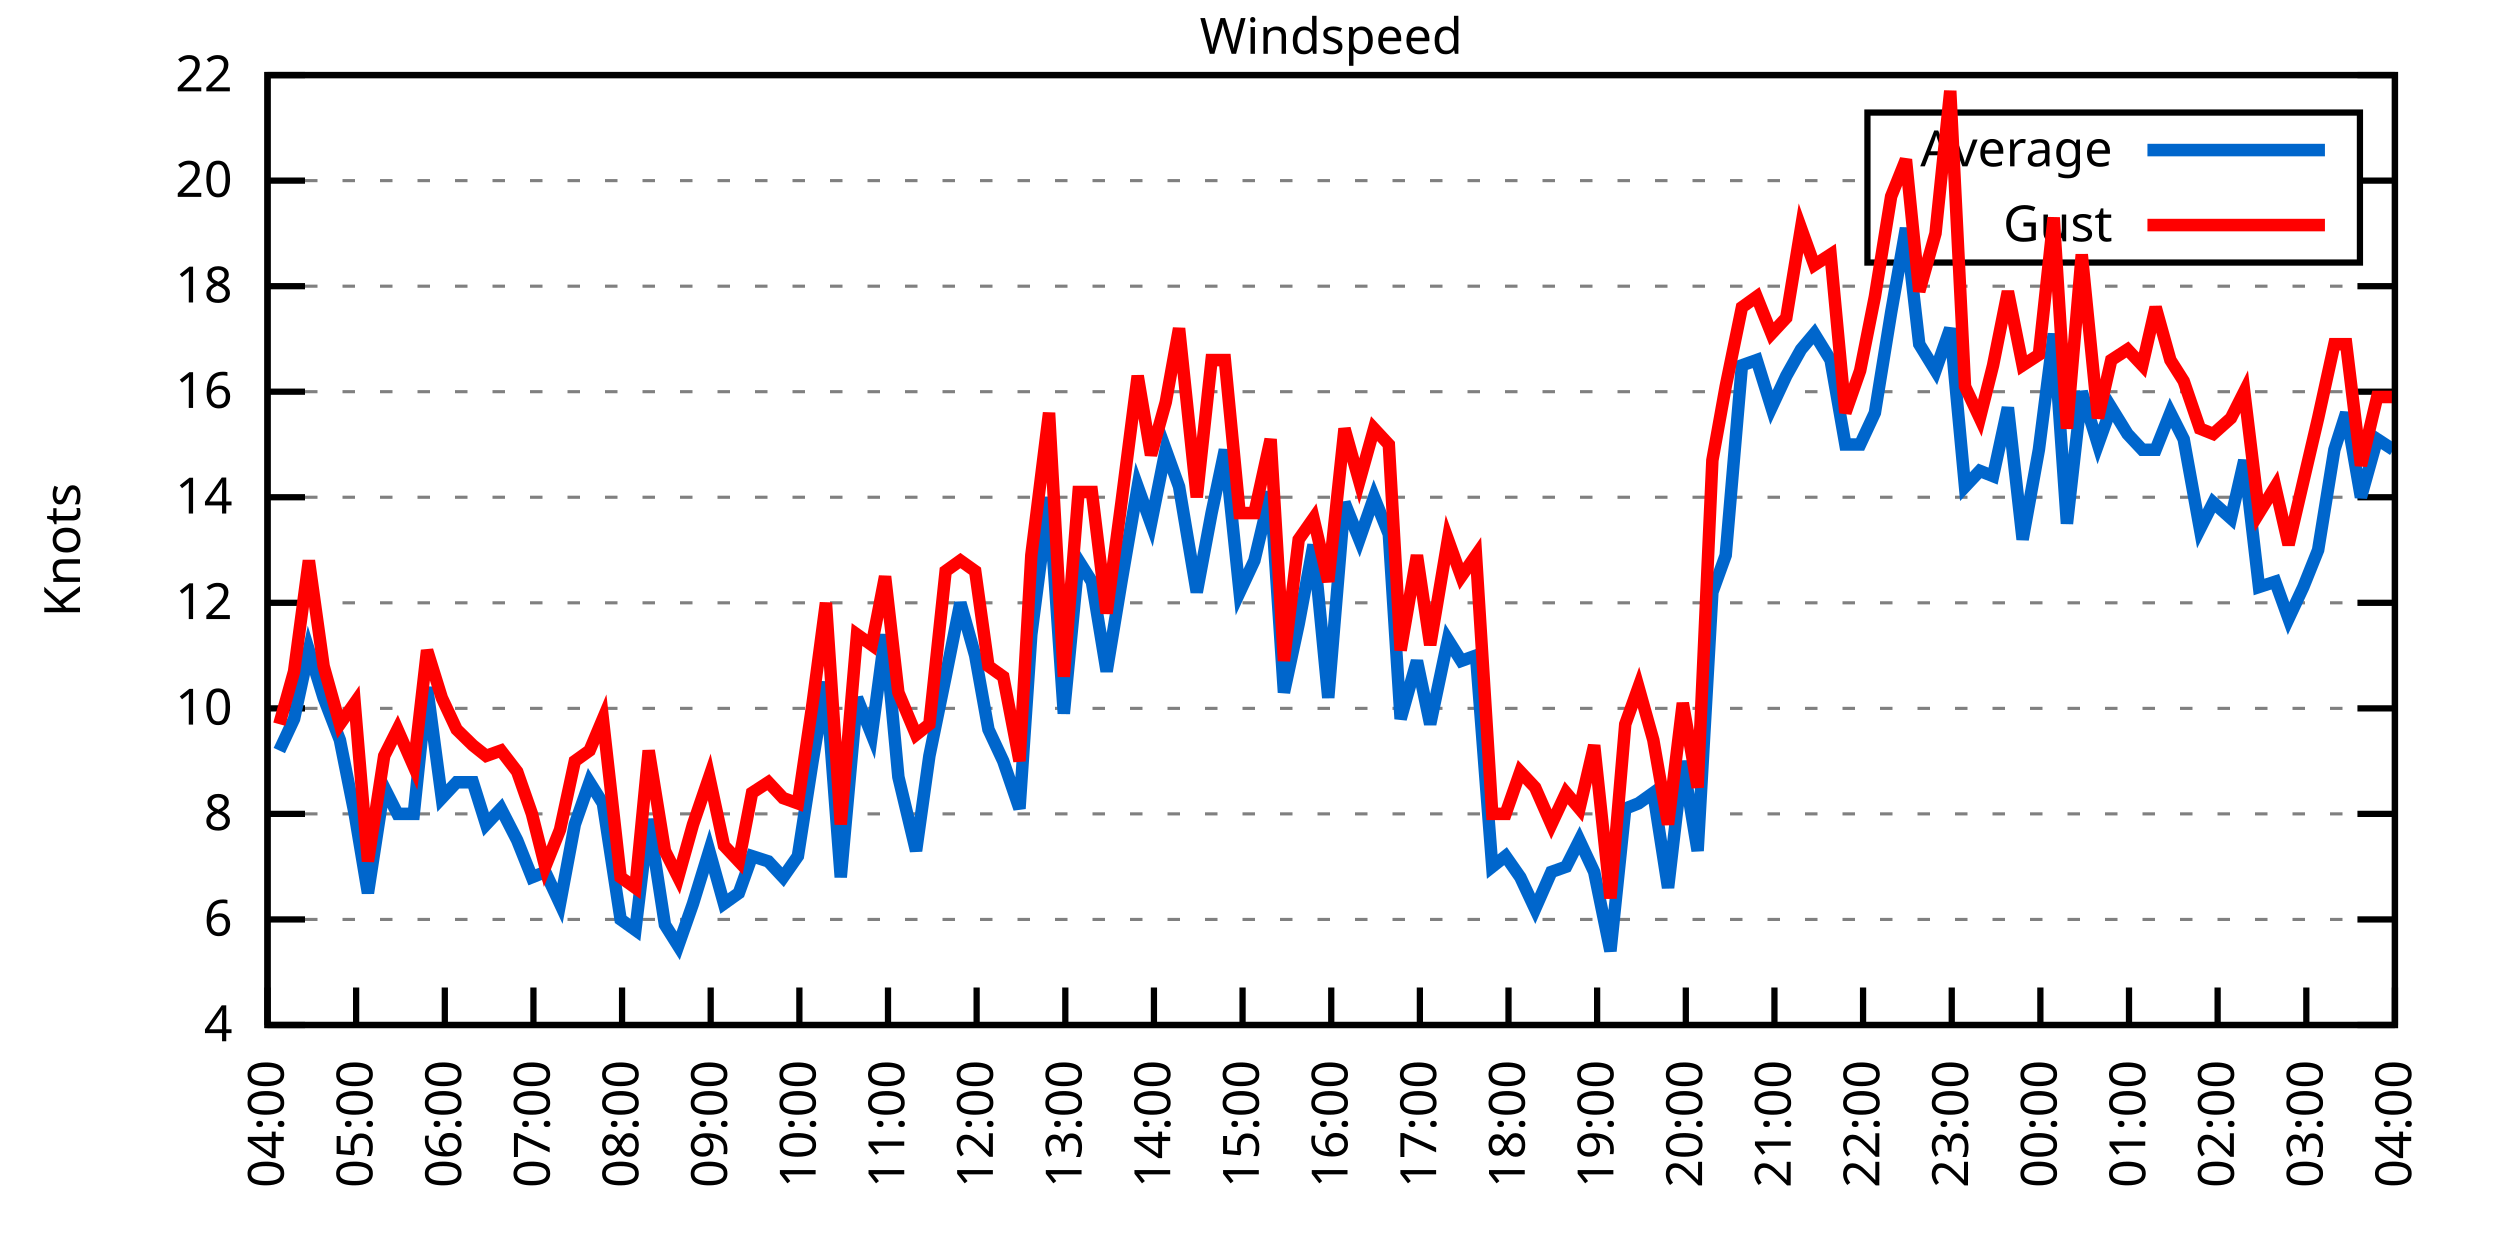
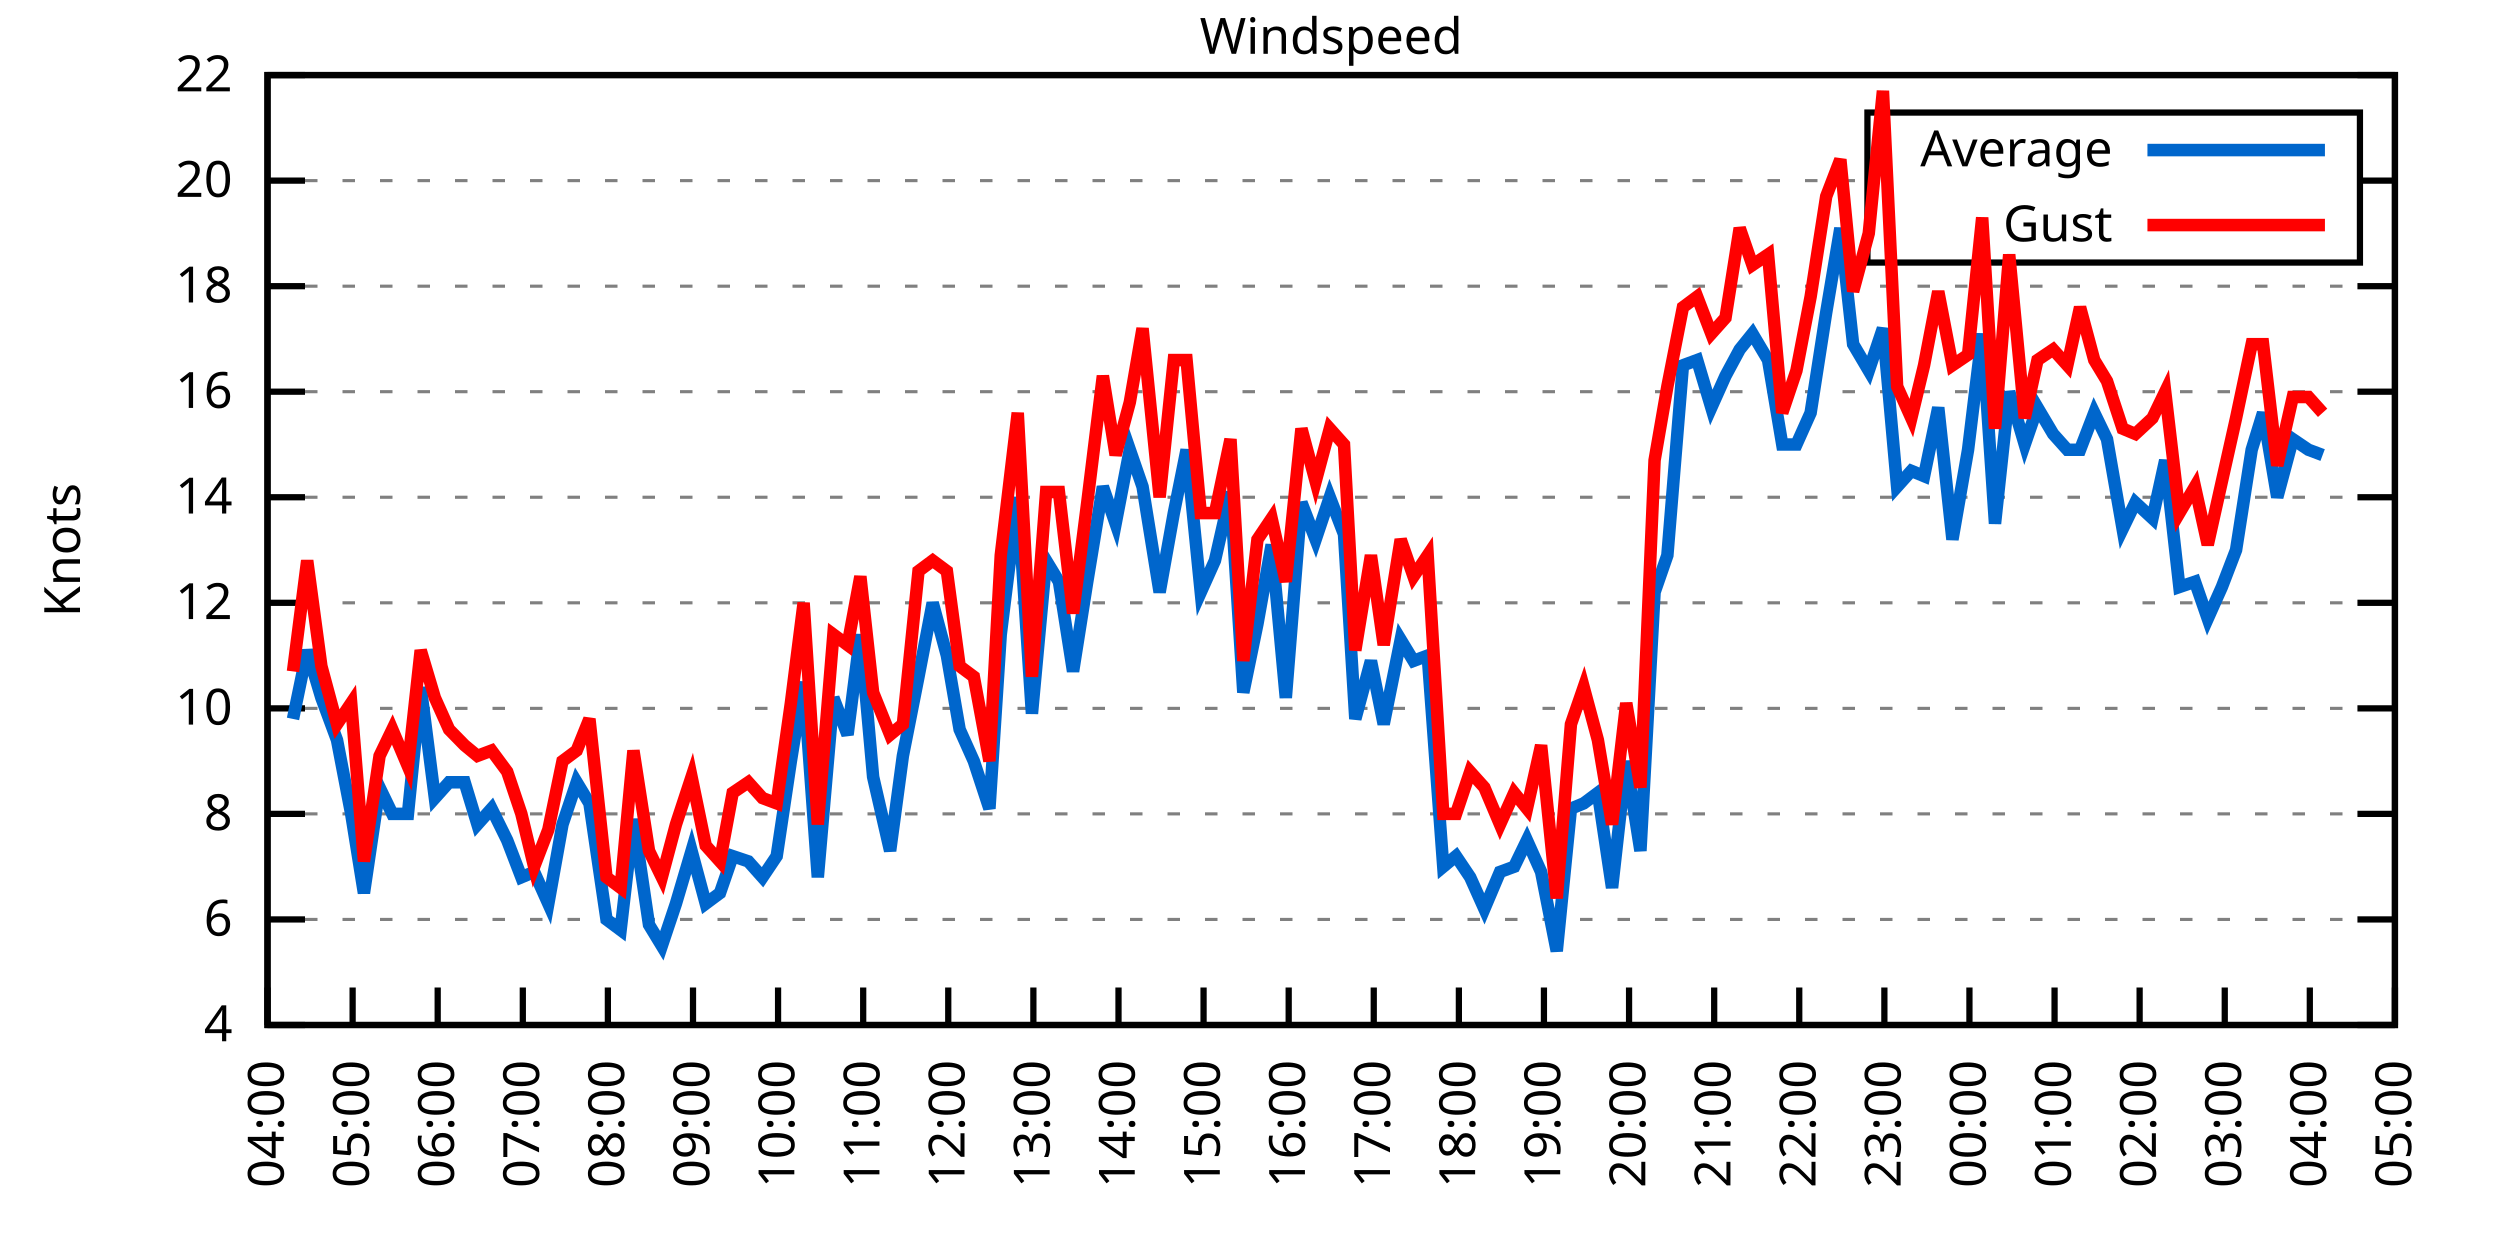
<svg xmlns="http://www.w3.org/2000/svg" xmlns:xlink="http://www.w3.org/1999/xlink" width="400" height="200" viewBox="0 0 400 200">
  <g id="gnuplot_canvas">
    <rect x="0" y="0" width="400" height="200" fill="none" />
    <defs>
      <circle id="gpDot" r="0.5" stroke-width="0.5" stroke="currentColor" />
      <path id="gpPt0" stroke-width="0.333" stroke="currentColor" d="M-1,0 h2 M0,-1 v2" />
      <path id="gpPt1" stroke-width="0.333" stroke="currentColor" d="M-1,-1 L1,1 M1,-1 L-1,1" />
      <path id="gpPt2" stroke-width="0.333" stroke="currentColor" d="M-1,0 L1,0 M0,-1 L0,1 M-1,-1 L1,1 M-1,1 L1,-1" />
      <rect id="gpPt3" stroke-width="0.333" stroke="currentColor" x="-1" y="-1" width="2" height="2" />
      <rect id="gpPt4" stroke-width="0.333" stroke="currentColor" fill="currentColor" x="-1" y="-1" width="2" height="2" />
      <circle id="gpPt5" stroke-width="0.333" stroke="currentColor" cx="0" cy="0" r="1" />
      <use xlink:href="#gpPt5" id="gpPt6" fill="currentColor" stroke="none" />
      <path id="gpPt7" stroke-width="0.333" stroke="currentColor" d="M0,-1.33 L-1.33,0.67 L1.33,0.67 z" />
      <use xlink:href="#gpPt7" id="gpPt8" fill="currentColor" stroke="none" />
      <use xlink:href="#gpPt7" id="gpPt9" stroke="currentColor" transform="rotate(180)" />
      <use xlink:href="#gpPt9" id="gpPt10" fill="currentColor" stroke="none" />
      <use xlink:href="#gpPt3" id="gpPt11" stroke="currentColor" transform="rotate(45)" />
      <use xlink:href="#gpPt11" id="gpPt12" fill="currentColor" stroke="none" />
      <path id="gpPt13" stroke-width="0.333" stroke="currentColor" d="M0,1.330 L1.265,0.411 L0.782,-1.067 L-0.782,-1.076 L-1.265,0.411 z" />
      <use xlink:href="#gpPt13" id="gpPt14" fill="currentColor" stroke="none" />
      <filter id="textbox" filterUnits="objectBoundingBox" x="0" y="0" height="1" width="1">
        <feFlood flood-color="white" flood-opacity="1" result="bgnd" />
        <feComposite in="SourceGraphic" in2="bgnd" operator="atop" />
      </filter>
      <filter id="greybox" filterUnits="objectBoundingBox" x="0" y="0" height="1" width="1">
        <feFlood flood-color="lightgrey" flood-opacity="1" result="grey" />
        <feComposite in="SourceGraphic" in2="grey" operator="atop" />
      </filter>
    </defs>
    <g fill="none" color="white" stroke="currentColor" stroke-width="1.00" stroke-linecap="butt" stroke-linejoin="miter">
</g>
    <g fill="none" color="black" stroke="currentColor" stroke-width="1.00" stroke-linecap="butt" stroke-linejoin="miter">
      <g stroke="none" shape-rendering="crispEdges">
        <polygon fill="rgb(255, 255, 255)" points="42.80,164.00 383.18,164.00 383.18,12.02 42.80,12.02 " />
      </g>
    </g>
    <g fill="none" color="black" stroke="currentColor" stroke-width="1.00" stroke-linecap="butt" stroke-linejoin="miter">
</g>
    <g fill="none" color="black" stroke="black" stroke-width="0.50" stroke-linecap="butt" stroke-linejoin="miter">
</g>
    <g fill="none" color="gray" stroke="currentColor" stroke-width="0.50" stroke-linecap="butt" stroke-linejoin="miter">
      <path stroke="gray" stroke-dasharray="2,4" class="gridline" d="M42.80,164.00 L383.19,164.00  " />
    </g>
    <g fill="none" color="gray" stroke="gray" stroke-width="1.00" stroke-linecap="butt" stroke-linejoin="miter">
</g>
    <g fill="none" color="black" stroke="currentColor" stroke-width="1.00" stroke-linecap="butt" stroke-linejoin="miter">
      <path stroke="black" d="M42.80,164.00 L48.80,164.00 M383.19,164.00 L377.19,164.00  " />
      <g transform="translate(37.20,166.60)" stroke="none" fill="black" font-family="Sans" font-size="8.00" text-anchor="end">
        <text>
          <tspan font-family="Sans"> 4</tspan>
        </text>
      </g>
    </g>
    <g fill="none" color="black" stroke="currentColor" stroke-width="1.00" stroke-linecap="butt" stroke-linejoin="miter">
</g>
    <g fill="none" color="black" stroke="black" stroke-width="0.50" stroke-linecap="butt" stroke-linejoin="miter">
</g>
    <g fill="none" color="gray" stroke="currentColor" stroke-width="0.50" stroke-linecap="butt" stroke-linejoin="miter">
      <path stroke="gray" stroke-dasharray="2,4" class="gridline" d="M42.80,147.11 L383.19,147.11  " />
    </g>
    <g fill="none" color="gray" stroke="gray" stroke-width="1.00" stroke-linecap="butt" stroke-linejoin="miter">
</g>
    <g fill="none" color="black" stroke="currentColor" stroke-width="1.00" stroke-linecap="butt" stroke-linejoin="miter">
      <path stroke="black" d="M42.80,147.11 L48.80,147.11 M383.19,147.11 L377.19,147.11  " />
      <g transform="translate(37.20,149.71)" stroke="none" fill="black" font-family="Sans" font-size="8.00" text-anchor="end">
        <text>
          <tspan font-family="Sans"> 6</tspan>
        </text>
      </g>
    </g>
    <g fill="none" color="black" stroke="currentColor" stroke-width="1.00" stroke-linecap="butt" stroke-linejoin="miter">
</g>
    <g fill="none" color="black" stroke="black" stroke-width="0.50" stroke-linecap="butt" stroke-linejoin="miter">
</g>
    <g fill="none" color="gray" stroke="currentColor" stroke-width="0.50" stroke-linecap="butt" stroke-linejoin="miter">
      <path stroke="gray" stroke-dasharray="2,4" class="gridline" d="M42.80,130.22 L383.19,130.22  " />
    </g>
    <g fill="none" color="gray" stroke="gray" stroke-width="1.00" stroke-linecap="butt" stroke-linejoin="miter">
</g>
    <g fill="none" color="black" stroke="currentColor" stroke-width="1.00" stroke-linecap="butt" stroke-linejoin="miter">
      <path stroke="black" d="M42.80,130.22 L48.80,130.22 M383.19,130.22 L377.19,130.22  " />
      <g transform="translate(37.20,132.82)" stroke="none" fill="black" font-family="Sans" font-size="8.00" text-anchor="end">
        <text>
          <tspan font-family="Sans"> 8</tspan>
        </text>
      </g>
    </g>
    <g fill="none" color="black" stroke="currentColor" stroke-width="1.00" stroke-linecap="butt" stroke-linejoin="miter">
</g>
    <g fill="none" color="black" stroke="black" stroke-width="0.50" stroke-linecap="butt" stroke-linejoin="miter">
</g>
    <g fill="none" color="gray" stroke="currentColor" stroke-width="0.50" stroke-linecap="butt" stroke-linejoin="miter">
      <path stroke="gray" stroke-dasharray="2,4" class="gridline" d="M42.80,113.34 L383.19,113.34  " />
    </g>
    <g fill="none" color="gray" stroke="gray" stroke-width="1.00" stroke-linecap="butt" stroke-linejoin="miter">
</g>
    <g fill="none" color="black" stroke="currentColor" stroke-width="1.00" stroke-linecap="butt" stroke-linejoin="miter">
      <path stroke="black" d="M42.80,113.34 L48.80,113.34 M383.19,113.34 L377.19,113.34  " />
      <g transform="translate(37.20,115.94)" stroke="none" fill="black" font-family="Sans" font-size="8.00" text-anchor="end">
        <text>
          <tspan font-family="Sans"> 10</tspan>
        </text>
      </g>
    </g>
    <g fill="none" color="black" stroke="currentColor" stroke-width="1.00" stroke-linecap="butt" stroke-linejoin="miter">
</g>
    <g fill="none" color="black" stroke="black" stroke-width="0.50" stroke-linecap="butt" stroke-linejoin="miter">
</g>
    <g fill="none" color="gray" stroke="currentColor" stroke-width="0.50" stroke-linecap="butt" stroke-linejoin="miter">
      <path stroke="gray" stroke-dasharray="2,4" class="gridline" d="M42.80,96.45 L383.19,96.45  " />
    </g>
    <g fill="none" color="gray" stroke="gray" stroke-width="1.00" stroke-linecap="butt" stroke-linejoin="miter">
</g>
    <g fill="none" color="black" stroke="currentColor" stroke-width="1.00" stroke-linecap="butt" stroke-linejoin="miter">
      <path stroke="black" d="M42.80,96.45 L48.80,96.45 M383.19,96.45 L377.19,96.45  " />
      <g transform="translate(37.20,99.05)" stroke="none" fill="black" font-family="Sans" font-size="8.00" text-anchor="end">
        <text>
          <tspan font-family="Sans"> 12</tspan>
        </text>
      </g>
    </g>
    <g fill="none" color="black" stroke="currentColor" stroke-width="1.00" stroke-linecap="butt" stroke-linejoin="miter">
</g>
    <g fill="none" color="black" stroke="black" stroke-width="0.50" stroke-linecap="butt" stroke-linejoin="miter">
</g>
    <g fill="none" color="gray" stroke="currentColor" stroke-width="0.50" stroke-linecap="butt" stroke-linejoin="miter">
      <path stroke="gray" stroke-dasharray="2,4" class="gridline" d="M42.80,79.56 L383.19,79.56  " />
    </g>
    <g fill="none" color="gray" stroke="gray" stroke-width="1.00" stroke-linecap="butt" stroke-linejoin="miter">
</g>
    <g fill="none" color="black" stroke="currentColor" stroke-width="1.00" stroke-linecap="butt" stroke-linejoin="miter">
      <path stroke="black" d="M42.80,79.56 L48.80,79.56 M383.19,79.56 L377.19,79.56  " />
      <g transform="translate(37.20,82.16)" stroke="none" fill="black" font-family="Sans" font-size="8.00" text-anchor="end">
        <text>
          <tspan font-family="Sans"> 14</tspan>
        </text>
      </g>
    </g>
    <g fill="none" color="black" stroke="currentColor" stroke-width="1.00" stroke-linecap="butt" stroke-linejoin="miter">
</g>
    <g fill="none" color="black" stroke="black" stroke-width="0.50" stroke-linecap="butt" stroke-linejoin="miter">
</g>
    <g fill="none" color="gray" stroke="currentColor" stroke-width="0.50" stroke-linecap="butt" stroke-linejoin="miter">
      <path stroke="gray" stroke-dasharray="2,4" class="gridline" d="M42.80,62.67 L383.19,62.67  " />
    </g>
    <g fill="none" color="gray" stroke="gray" stroke-width="1.00" stroke-linecap="butt" stroke-linejoin="miter">
</g>
    <g fill="none" color="black" stroke="currentColor" stroke-width="1.00" stroke-linecap="butt" stroke-linejoin="miter">
      <path stroke="black" d="M42.80,62.67 L48.80,62.67 M383.19,62.67 L377.19,62.67  " />
      <g transform="translate(37.20,65.27)" stroke="none" fill="black" font-family="Sans" font-size="8.00" text-anchor="end">
        <text>
          <tspan font-family="Sans"> 16</tspan>
        </text>
      </g>
    </g>
    <g fill="none" color="black" stroke="currentColor" stroke-width="1.00" stroke-linecap="butt" stroke-linejoin="miter">
</g>
    <g fill="none" color="black" stroke="black" stroke-width="0.50" stroke-linecap="butt" stroke-linejoin="miter">
</g>
    <g fill="none" color="gray" stroke="currentColor" stroke-width="0.50" stroke-linecap="butt" stroke-linejoin="miter">
      <path stroke="gray" stroke-dasharray="2,4" class="gridline" d="M42.80,45.79 L383.19,45.79  " />
    </g>
    <g fill="none" color="gray" stroke="gray" stroke-width="1.00" stroke-linecap="butt" stroke-linejoin="miter">
</g>
    <g fill="none" color="black" stroke="currentColor" stroke-width="1.00" stroke-linecap="butt" stroke-linejoin="miter">
      <path stroke="black" d="M42.80,45.79 L48.80,45.79 M383.19,45.79 L377.19,45.79  " />
      <g transform="translate(37.20,48.39)" stroke="none" fill="black" font-family="Sans" font-size="8.00" text-anchor="end">
        <text>
          <tspan font-family="Sans"> 18</tspan>
        </text>
      </g>
    </g>
    <g fill="none" color="black" stroke="currentColor" stroke-width="1.00" stroke-linecap="butt" stroke-linejoin="miter">
</g>
    <g fill="none" color="black" stroke="black" stroke-width="0.50" stroke-linecap="butt" stroke-linejoin="miter">
</g>
    <g fill="none" color="gray" stroke="currentColor" stroke-width="0.50" stroke-linecap="butt" stroke-linejoin="miter">
      <path stroke="gray" stroke-dasharray="2,4" class="gridline" d="M42.80,28.90 L298.79,28.90 M377.59,28.90 L383.19,28.90  " />
    </g>
    <g fill="none" color="gray" stroke="gray" stroke-width="1.00" stroke-linecap="butt" stroke-linejoin="miter">
</g>
    <g fill="none" color="black" stroke="currentColor" stroke-width="1.00" stroke-linecap="butt" stroke-linejoin="miter">
      <path stroke="black" d="M42.80,28.90 L48.80,28.90 M383.19,28.90 L377.19,28.90  " />
      <g transform="translate(37.20,31.50)" stroke="none" fill="black" font-family="Sans" font-size="8.00" text-anchor="end">
        <text>
          <tspan font-family="Sans"> 20</tspan>
        </text>
      </g>
    </g>
    <g fill="none" color="black" stroke="currentColor" stroke-width="1.00" stroke-linecap="butt" stroke-linejoin="miter">
</g>
    <g fill="none" color="black" stroke="black" stroke-width="0.50" stroke-linecap="butt" stroke-linejoin="miter">
</g>
    <g fill="none" color="gray" stroke="currentColor" stroke-width="0.50" stroke-linecap="butt" stroke-linejoin="miter">
      <path stroke="gray" stroke-dasharray="2,4" class="gridline" d="M42.80,12.01 L383.19,12.01  " />
    </g>
    <g fill="none" color="gray" stroke="gray" stroke-width="1.00" stroke-linecap="butt" stroke-linejoin="miter">
</g>
    <g fill="none" color="black" stroke="currentColor" stroke-width="1.00" stroke-linecap="butt" stroke-linejoin="miter">
      <path stroke="black" d="M42.80,12.01 L48.80,12.01 M383.19,12.01 L377.19,12.01  " />
      <g transform="translate(37.20,14.61)" stroke="none" fill="black" font-family="Sans" font-size="8.00" text-anchor="end">
        <text>
          <tspan font-family="Sans"> 22</tspan>
        </text>
      </g>
    </g>
    <g fill="none" color="black" stroke="currentColor" stroke-width="1.00" stroke-linecap="butt" stroke-linejoin="miter">
      <path stroke="black" d="M42.80,164.00 L42.80,158.00  " />
      <g transform="translate(45.40,169.60) rotate(270.00)" stroke="none" fill="black" font-family="Sans" font-size="8.00" text-anchor="end">
        <text>
          <tspan font-family="Sans">04:00</tspan>
        </text>
      </g>
    </g>
    <g fill="none" color="black" stroke="currentColor" stroke-width="1.00" stroke-linecap="butt" stroke-linejoin="miter">
-       <path stroke="black" d="M56.98,164.00 L56.98,158.00  " />
-       <g transform="translate(59.58,169.60) rotate(270.00)" stroke="none" fill="black" font-family="Sans" font-size="8.00" text-anchor="end">
+       <path stroke="black" d="M56.42,164.00 L56.42,158.00  " />
+       <g transform="translate(59.02,169.60) rotate(270.00)" stroke="none" fill="black" font-family="Sans" font-size="8.00" text-anchor="end">
        <text>
          <tspan font-family="Sans">05:00</tspan>
        </text>
      </g>
    </g>
    <g fill="none" color="black" stroke="currentColor" stroke-width="1.00" stroke-linecap="butt" stroke-linejoin="miter">
-       <path stroke="black" d="M71.17,164.00 L71.17,158.00  " />
-       <g transform="translate(73.77,169.60) rotate(270.00)" stroke="none" fill="black" font-family="Sans" font-size="8.00" text-anchor="end">
+       <path stroke="black" d="M70.03,164.00 L70.03,158.00  " />
+       <g transform="translate(72.63,169.60) rotate(270.00)" stroke="none" fill="black" font-family="Sans" font-size="8.00" text-anchor="end">
        <text>
          <tspan font-family="Sans">06:00</tspan>
        </text>
      </g>
    </g>
    <g fill="none" color="black" stroke="currentColor" stroke-width="1.00" stroke-linecap="butt" stroke-linejoin="miter">
-       <path stroke="black" d="M85.35,164.00 L85.35,158.00  " />
-       <g transform="translate(87.95,169.60) rotate(270.00)" stroke="none" fill="black" font-family="Sans" font-size="8.00" text-anchor="end">
+       <path stroke="black" d="M83.65,164.00 L83.65,158.00  " />
+       <g transform="translate(86.25,169.60) rotate(270.00)" stroke="none" fill="black" font-family="Sans" font-size="8.00" text-anchor="end">
        <text>
          <tspan font-family="Sans">07:00</tspan>
        </text>
      </g>
    </g>
    <g fill="none" color="black" stroke="currentColor" stroke-width="1.00" stroke-linecap="butt" stroke-linejoin="miter">
-       <path stroke="black" d="M99.53,164.00 L99.53,158.00  " />
-       <g transform="translate(102.13,169.60) rotate(270.00)" stroke="none" fill="black" font-family="Sans" font-size="8.00" text-anchor="end">
+       <path stroke="black" d="M97.26,164.00 L97.26,158.00  " />
+       <g transform="translate(99.86,169.60) rotate(270.00)" stroke="none" fill="black" font-family="Sans" font-size="8.00" text-anchor="end">
        <text>
          <tspan font-family="Sans">08:00</tspan>
        </text>
      </g>
    </g>
    <g fill="none" color="black" stroke="currentColor" stroke-width="1.00" stroke-linecap="butt" stroke-linejoin="miter">
-       <path stroke="black" d="M113.71,164.00 L113.71,158.00  " />
-       <g transform="translate(116.31,169.60) rotate(270.00)" stroke="none" fill="black" font-family="Sans" font-size="8.00" text-anchor="end">
+       <path stroke="black" d="M110.88,164.00 L110.88,158.00  " />
+       <g transform="translate(113.48,169.60) rotate(270.00)" stroke="none" fill="black" font-family="Sans" font-size="8.00" text-anchor="end">
        <text>
          <tspan font-family="Sans">09:00</tspan>
        </text>
      </g>
    </g>
    <g fill="none" color="black" stroke="currentColor" stroke-width="1.00" stroke-linecap="butt" stroke-linejoin="miter">
-       <path stroke="black" d="M127.90,164.00 L127.90,158.00  " />
-       <g transform="translate(130.50,169.60) rotate(270.00)" stroke="none" fill="black" font-family="Sans" font-size="8.00" text-anchor="end">
+       <path stroke="black" d="M124.49,164.00 L124.49,158.00  " />
+       <g transform="translate(127.09,169.60) rotate(270.00)" stroke="none" fill="black" font-family="Sans" font-size="8.00" text-anchor="end">
        <text>
          <tspan font-family="Sans">10:00</tspan>
        </text>
      </g>
    </g>
    <g fill="none" color="black" stroke="currentColor" stroke-width="1.00" stroke-linecap="butt" stroke-linejoin="miter">
-       <path stroke="black" d="M142.08,164.00 L142.08,158.00  " />
-       <g transform="translate(144.68,169.60) rotate(270.00)" stroke="none" fill="black" font-family="Sans" font-size="8.00" text-anchor="end">
+       <path stroke="black" d="M138.11,164.00 L138.11,158.00  " />
+       <g transform="translate(140.71,169.60) rotate(270.00)" stroke="none" fill="black" font-family="Sans" font-size="8.00" text-anchor="end">
        <text>
          <tspan font-family="Sans">11:00</tspan>
        </text>
      </g>
    </g>
    <g fill="none" color="black" stroke="currentColor" stroke-width="1.00" stroke-linecap="butt" stroke-linejoin="miter">
-       <path stroke="black" d="M156.26,164.00 L156.26,158.00  " />
-       <g transform="translate(158.86,169.60) rotate(270.00)" stroke="none" fill="black" font-family="Sans" font-size="8.00" text-anchor="end">
+       <path stroke="black" d="M151.72,164.00 L151.72,158.00  " />
+       <g transform="translate(154.32,169.60) rotate(270.00)" stroke="none" fill="black" font-family="Sans" font-size="8.00" text-anchor="end">
        <text>
          <tspan font-family="Sans">12:00</tspan>
        </text>
      </g>
    </g>
    <g fill="none" color="black" stroke="currentColor" stroke-width="1.00" stroke-linecap="butt" stroke-linejoin="miter">
-       <path stroke="black" d="M170.45,164.00 L170.45,158.00  " />
-       <g transform="translate(173.05,169.60) rotate(270.00)" stroke="none" fill="black" font-family="Sans" font-size="8.00" text-anchor="end">
+       <path stroke="black" d="M165.34,164.00 L165.34,158.00  " />
+       <g transform="translate(167.94,169.60) rotate(270.00)" stroke="none" fill="black" font-family="Sans" font-size="8.00" text-anchor="end">
        <text>
          <tspan font-family="Sans">13:00</tspan>
        </text>
      </g>
    </g>
    <g fill="none" color="black" stroke="currentColor" stroke-width="1.00" stroke-linecap="butt" stroke-linejoin="miter">
-       <path stroke="black" d="M184.63,164.00 L184.63,158.00  " />
-       <g transform="translate(187.23,169.60) rotate(270.00)" stroke="none" fill="black" font-family="Sans" font-size="8.00" text-anchor="end">
+       <path stroke="black" d="M178.96,164.00 L178.96,158.00  " />
+       <g transform="translate(181.56,169.60) rotate(270.00)" stroke="none" fill="black" font-family="Sans" font-size="8.00" text-anchor="end">
        <text>
          <tspan font-family="Sans">14:00</tspan>
        </text>
      </g>
    </g>
    <g fill="none" color="black" stroke="currentColor" stroke-width="1.00" stroke-linecap="butt" stroke-linejoin="miter">
-       <path stroke="black" d="M198.81,164.00 L198.81,158.00  " />
-       <g transform="translate(201.41,169.60) rotate(270.00)" stroke="none" fill="black" font-family="Sans" font-size="8.00" text-anchor="end">
+       <path stroke="black" d="M192.57,164.00 L192.57,158.00  " />
+       <g transform="translate(195.17,169.60) rotate(270.00)" stroke="none" fill="black" font-family="Sans" font-size="8.00" text-anchor="end">
        <text>
          <tspan font-family="Sans">15:00</tspan>
        </text>
      </g>
    </g>
    <g fill="none" color="black" stroke="currentColor" stroke-width="1.00" stroke-linecap="butt" stroke-linejoin="miter">
-       <path stroke="black" d="M213.00,164.00 L213.00,158.00  " />
-       <g transform="translate(215.60,169.60) rotate(270.00)" stroke="none" fill="black" font-family="Sans" font-size="8.00" text-anchor="end">
+       <path stroke="black" d="M206.19,164.00 L206.19,158.00  " />
+       <g transform="translate(208.79,169.60) rotate(270.00)" stroke="none" fill="black" font-family="Sans" font-size="8.00" text-anchor="end">
        <text>
          <tspan font-family="Sans">16:00</tspan>
        </text>
      </g>
    </g>
    <g fill="none" color="black" stroke="currentColor" stroke-width="1.00" stroke-linecap="butt" stroke-linejoin="miter">
-       <path stroke="black" d="M227.18,164.00 L227.18,158.00  " />
-       <g transform="translate(229.78,169.60) rotate(270.00)" stroke="none" fill="black" font-family="Sans" font-size="8.00" text-anchor="end">
+       <path stroke="black" d="M219.80,164.00 L219.80,158.00  " />
+       <g transform="translate(222.40,169.60) rotate(270.00)" stroke="none" fill="black" font-family="Sans" font-size="8.00" text-anchor="end">
        <text>
          <tspan font-family="Sans">17:00</tspan>
        </text>
      </g>
    </g>
    <g fill="none" color="black" stroke="currentColor" stroke-width="1.00" stroke-linecap="butt" stroke-linejoin="miter">
-       <path stroke="black" d="M241.36,164.00 L241.36,158.00  " />
-       <g transform="translate(243.96,169.60) rotate(270.00)" stroke="none" fill="black" font-family="Sans" font-size="8.00" text-anchor="end">
+       <path stroke="black" d="M233.42,164.00 L233.42,158.00  " />
+       <g transform="translate(236.02,169.60) rotate(270.00)" stroke="none" fill="black" font-family="Sans" font-size="8.00" text-anchor="end">
        <text>
          <tspan font-family="Sans">18:00</tspan>
        </text>
      </g>
    </g>
    <g fill="none" color="black" stroke="currentColor" stroke-width="1.00" stroke-linecap="butt" stroke-linejoin="miter">
-       <path stroke="black" d="M255.54,164.00 L255.54,158.00  " />
-       <g transform="translate(258.14,169.60) rotate(270.00)" stroke="none" fill="black" font-family="Sans" font-size="8.00" text-anchor="end">
+       <path stroke="black" d="M247.03,164.00 L247.03,158.00  " />
+       <g transform="translate(249.63,169.60) rotate(270.00)" stroke="none" fill="black" font-family="Sans" font-size="8.00" text-anchor="end">
        <text>
          <tspan font-family="Sans">19:00</tspan>
        </text>
      </g>
    </g>
    <g fill="none" color="black" stroke="currentColor" stroke-width="1.00" stroke-linecap="butt" stroke-linejoin="miter">
-       <path stroke="black" d="M269.73,164.00 L269.73,158.00  " />
-       <g transform="translate(272.33,169.60) rotate(270.00)" stroke="none" fill="black" font-family="Sans" font-size="8.00" text-anchor="end">
+       <path stroke="black" d="M260.65,164.00 L260.65,158.00  " />
+       <g transform="translate(263.25,169.60) rotate(270.00)" stroke="none" fill="black" font-family="Sans" font-size="8.00" text-anchor="end">
        <text>
          <tspan font-family="Sans">20:00</tspan>
        </text>
      </g>
    </g>
    <g fill="none" color="black" stroke="currentColor" stroke-width="1.00" stroke-linecap="butt" stroke-linejoin="miter">
-       <path stroke="black" d="M283.91,164.00 L283.91,158.00  " />
-       <g transform="translate(286.51,169.60) rotate(270.00)" stroke="none" fill="black" font-family="Sans" font-size="8.00" text-anchor="end">
+       <path stroke="black" d="M274.27,164.00 L274.27,158.00  " />
+       <g transform="translate(276.87,169.60) rotate(270.00)" stroke="none" fill="black" font-family="Sans" font-size="8.00" text-anchor="end">
        <text>
          <tspan font-family="Sans">21:00</tspan>
        </text>
      </g>
    </g>
    <g fill="none" color="black" stroke="currentColor" stroke-width="1.00" stroke-linecap="butt" stroke-linejoin="miter">
-       <path stroke="black" d="M298.09,164.00 L298.09,158.00  " />
-       <g transform="translate(300.69,169.60) rotate(270.00)" stroke="none" fill="black" font-family="Sans" font-size="8.00" text-anchor="end">
+       <path stroke="black" d="M287.88,164.00 L287.88,158.00  " />
+       <g transform="translate(290.48,169.60) rotate(270.00)" stroke="none" fill="black" font-family="Sans" font-size="8.00" text-anchor="end">
        <text>
          <tspan font-family="Sans">22:00</tspan>
        </text>
      </g>
    </g>
    <g fill="none" color="black" stroke="currentColor" stroke-width="1.00" stroke-linecap="butt" stroke-linejoin="miter">
-       <path stroke="black" d="M312.28,164.00 L312.28,158.00  " />
-       <g transform="translate(314.88,169.60) rotate(270.00)" stroke="none" fill="black" font-family="Sans" font-size="8.00" text-anchor="end">
+       <path stroke="black" d="M301.50,164.00 L301.50,158.00  " />
+       <g transform="translate(304.10,169.60) rotate(270.00)" stroke="none" fill="black" font-family="Sans" font-size="8.00" text-anchor="end">
        <text>
          <tspan font-family="Sans">23:00</tspan>
        </text>
      </g>
    </g>
    <g fill="none" color="black" stroke="currentColor" stroke-width="1.00" stroke-linecap="butt" stroke-linejoin="miter">
-       <path stroke="black" d="M326.46,164.00 L326.46,158.00  " />
-       <g transform="translate(329.06,169.60) rotate(270.00)" stroke="none" fill="black" font-family="Sans" font-size="8.00" text-anchor="end">
+       <path stroke="black" d="M315.11,164.00 L315.11,158.00  " />
+       <g transform="translate(317.71,169.60) rotate(270.00)" stroke="none" fill="black" font-family="Sans" font-size="8.00" text-anchor="end">
        <text>
          <tspan font-family="Sans">00:00</tspan>
        </text>
      </g>
    </g>
    <g fill="none" color="black" stroke="currentColor" stroke-width="1.00" stroke-linecap="butt" stroke-linejoin="miter">
-       <path stroke="black" d="M340.64,164.00 L340.64,158.00  " />
-       <g transform="translate(343.24,169.60) rotate(270.00)" stroke="none" fill="black" font-family="Sans" font-size="8.00" text-anchor="end">
+       <path stroke="black" d="M328.73,164.00 L328.73,158.00  " />
+       <g transform="translate(331.33,169.60) rotate(270.00)" stroke="none" fill="black" font-family="Sans" font-size="8.00" text-anchor="end">
        <text>
          <tspan font-family="Sans">01:00</tspan>
        </text>
      </g>
    </g>
    <g fill="none" color="black" stroke="currentColor" stroke-width="1.00" stroke-linecap="butt" stroke-linejoin="miter">
-       <path stroke="black" d="M354.82,164.00 L354.82,158.00  " />
-       <g transform="translate(357.42,169.60) rotate(270.00)" stroke="none" fill="black" font-family="Sans" font-size="8.00" text-anchor="end">
+       <path stroke="black" d="M342.34,164.00 L342.34,158.00  " />
+       <g transform="translate(344.94,169.60) rotate(270.00)" stroke="none" fill="black" font-family="Sans" font-size="8.00" text-anchor="end">
        <text>
          <tspan font-family="Sans">02:00</tspan>
        </text>
      </g>
    </g>
    <g fill="none" color="black" stroke="currentColor" stroke-width="1.00" stroke-linecap="butt" stroke-linejoin="miter">
-       <path stroke="black" d="M369.01,164.00 L369.01,158.00  " />
-       <g transform="translate(371.61,169.60) rotate(270.00)" stroke="none" fill="black" font-family="Sans" font-size="8.00" text-anchor="end">
+       <path stroke="black" d="M355.96,164.00 L355.96,158.00  " />
+       <g transform="translate(358.56,169.60) rotate(270.00)" stroke="none" fill="black" font-family="Sans" font-size="8.00" text-anchor="end">
        <text>
          <tspan font-family="Sans">03:00</tspan>
+         </text>
+       </g>
+     </g>
+     <g fill="none" color="black" stroke="currentColor" stroke-width="1.00" stroke-linecap="butt" stroke-linejoin="miter">
+       <path stroke="black" d="M369.57,164.00 L369.57,158.00  " />
+       <g transform="translate(372.17,169.60) rotate(270.00)" stroke="none" fill="black" font-family="Sans" font-size="8.00" text-anchor="end">
+         <text>
+           <tspan font-family="Sans">04:00</tspan>
        </text>
      </g>
    </g>
    <g fill="none" color="black" stroke="currentColor" stroke-width="1.00" stroke-linecap="butt" stroke-linejoin="miter">
      <path stroke="black" d="M383.19,164.00 L383.19,158.00  " />
      <g transform="translate(385.79,169.60) rotate(270.00)" stroke="none" fill="black" font-family="Sans" font-size="8.00" text-anchor="end">
        <text>
-           <tspan font-family="Sans">04:00</tspan>
+           <tspan font-family="Sans">05:00</tspan>
        </text>
      </g>
    </g>
    <g fill="none" color="black" stroke="currentColor" stroke-width="1.00" stroke-linecap="butt" stroke-linejoin="miter">
</g>
    <g fill="none" color="black" stroke="currentColor" stroke-width="1.00" stroke-linecap="butt" stroke-linejoin="miter">
      <path stroke="black" d="M42.80,12.01 L42.80,164.00 L383.19,164.00 L383.19,12.01 L42.80,12.01 Z  " />
    </g>
    <g fill="none" color="black" stroke="currentColor" stroke-width="1.00" stroke-linecap="butt" stroke-linejoin="miter">
</g>
    <g fill="none" color="black" stroke="currentColor" stroke-width="1.00" stroke-linecap="butt" stroke-linejoin="miter">
      <path stroke="black" d="M298.79,42.01 L298.79,18.01 L377.59,18.01 L377.59,42.01 L298.79,42.01 Z  " />
    </g>
    <g id="Windspeed_plot_1">
      <g fill="none" color="white" stroke="black" stroke-width="2.00" stroke-linecap="butt" stroke-linejoin="miter">
</g>
      <g fill="none" color="black" stroke="currentColor" stroke-width="2.00" stroke-linecap="butt" stroke-linejoin="miter">
        <g transform="translate(337.99,26.61)" stroke="none" fill="black" font-family="Sans" font-size="8.00" text-anchor="end">
          <text>
            <tspan font-family="Sans">Average</tspan>
          </text>
        </g>
      </g>
      <g fill="none" color="black" stroke="currentColor" stroke-width="2.00" stroke-linecap="butt" stroke-linejoin="miter">
-         <path stroke="rgb(  0, 102, 204)" d="M343.59,24.01 L371.99,24.01 M44.69,120.09 L47.05,115.03 L49.42,104.05 L51.78,111.65 L54.38,118.40 L56.75,130.22   L58.87,142.89 L61.47,126.00 L63.60,130.22 L66.20,130.22 L68.33,109.96 L70.69,127.69 L73.06,125.16 L75.66,125.16   L77.78,131.91 L80.15,129.38 L82.75,134.45 L85.11,140.36 L87.24,139.51 L89.60,144.58 L91.97,131.91 L94.33,125.16   L96.46,128.54 L99.30,147.11 L101.66,148.80 L103.79,131.07 L106.39,147.96 L108.51,151.33 L110.88,144.58 L113.48,136.14   L115.84,144.58 L118.21,142.89 L120.33,136.98 L122.93,137.82 L125.30,140.36 L127.66,136.98 L130.02,121.78 L132.15,109.11   L134.52,140.36 L137.12,111.65 L139.48,117.56 L141.61,101.52 L143.74,124.31 L146.57,136.14 L148.70,120.94 L151.30,108.27   L153.66,96.45 L156.03,104.89 L158.15,116.71 L160.52,121.78 L163.12,129.38 L165.01,101.52 L167.85,79.56 L170.21,114.18   L172.57,89.69 L174.70,93.07 L177.06,107.43 L179.43,93.07 L182.03,77.87 L184.16,83.78 L186.52,71.96 L188.65,77.87   L191.48,94.76 L193.85,82.09 L195.98,71.96 L198.34,94.76 L200.70,89.69 L203.30,78.72 L205.43,110.80 L207.79,99.83   L210.16,87.16 L212.52,111.65 L215.12,80.41 L217.49,86.32 L219.85,79.56 L222.21,85.47 L224.10,115.03 L226.71,105.74   L228.83,115.87 L231.67,102.36 L233.80,105.74 L236.16,104.89 L238.76,138.67 L240.89,136.98 L243.25,140.36 L245.62,145.42   L248.22,139.51 L250.58,138.67 L252.71,134.45 L255.07,139.51 L257.67,152.18 L260.04,129.38 L262.16,128.54 L264.53,126.85   L266.89,142.05 L269.25,121.78 L271.62,136.14 L273.98,94.76 L276.11,88.85 L278.71,58.45 L281.07,57.61 L283.44,65.21   L285.80,60.14 L288.16,55.92 L290.29,53.39 L292.89,57.61 L295.26,71.12 L297.62,71.12 L299.98,66.05 L302.58,50.01   L304.95,36.50 L307.08,55.07 L309.68,59.30 L312.04,52.54 L314.40,77.87 L316.77,75.34 L318.89,76.18 L321.26,65.21   L323.62,86.32 L326.22,71.96 L328.59,53.39 L330.71,83.78 L333.08,62.67 L335.68,71.12 L337.80,65.21 L340.40,69.43   L342.77,71.96 L344.90,71.96 L347.26,66.05 L349.39,70.27 L351.99,84.63 L354.12,80.41 L356.95,82.94 L359.08,73.65   L361.44,93.92 L364.04,93.07 L366.17,98.98 L368.53,93.92 L370.90,88.00 L373.50,71.96 L375.39,66.05 L377.75,79.56   L380.35,70.27 L382.95,71.96  " />
+         <path stroke="rgb(  0, 102, 204)" d="M343.59,24.01 L371.99,24.01 M46.88,115.03 L49.15,104.05 L51.42,111.65 L53.92,118.40 L56.19,130.22 L58.23,142.89   L60.73,126.00 L62.77,130.22 L65.27,130.22 L67.31,109.96 L69.58,127.69 L71.85,125.16 L74.34,125.16 L76.39,131.91   L78.65,129.38 L81.15,134.45 L83.42,140.36 L85.46,139.51 L87.73,144.58 L90.00,131.91 L92.27,125.16 L94.31,128.54   L97.04,147.11 L99.30,148.80 L101.35,131.07 L103.84,147.96 L105.89,151.33 L108.15,144.58 L110.65,136.14 L112.92,144.58   L115.19,142.89 L117.23,136.98 L119.73,137.82 L122.00,140.36 L124.27,136.98 L126.54,121.78 L128.58,109.11 L130.85,140.36   L133.34,111.65 L135.61,117.56 L137.66,101.52 L139.70,124.31 L142.42,136.14 L144.46,120.94 L146.96,108.27 L149.23,96.45   L151.50,104.89 L153.54,116.71 L155.81,121.78 L158.31,129.38 L160.12,101.52 L162.84,79.56 L165.11,114.18 L167.38,89.69   L169.43,93.07 L171.69,107.43 L173.96,93.07 L176.46,77.87 L178.50,83.78 L180.77,71.96 L182.81,77.87 L185.54,94.76   L187.81,82.09 L189.85,71.96 L192.12,94.76 L194.39,89.69 L196.88,78.72 L198.93,110.80 L201.19,99.83 L203.46,87.16   L205.73,111.65 L208.23,80.41 L210.50,86.32 L212.77,79.56 L215.04,85.47 L216.85,115.03 L219.35,105.74 L221.39,115.87   L224.11,102.36 L226.16,105.74 L228.43,104.89 L230.92,138.67 L232.96,136.98 L235.23,140.36 L237.50,145.42 L240.00,139.51   L242.27,138.67 L244.31,134.45 L246.58,139.51 L249.08,152.18 L251.35,129.38 L253.39,128.54 L255.66,126.85 L257.93,142.05   L260.20,121.78 L262.47,136.14 L264.73,94.76 L266.78,88.85 L269.27,58.45 L271.54,57.61 L273.81,65.21 L276.08,60.14   L278.35,55.92 L280.39,53.39 L282.89,57.61 L285.16,71.12 L287.43,71.12 L289.70,66.05 L292.19,50.01 L294.46,36.50   L296.50,55.07 L299.00,59.30 L301.27,52.54 L303.54,77.87 L305.81,75.34 L307.85,76.18 L310.12,65.21 L312.39,86.32   L314.89,71.96 L317.15,53.39 L319.20,83.78 L321.47,62.67 L323.96,71.12 L326.00,65.21 L328.50,69.43 L330.77,71.96   L332.81,71.96 L335.08,66.05 L337.12,70.27 L339.62,84.63 L341.66,80.41 L344.39,82.94 L346.43,73.65 L348.70,93.92   L351.19,93.07 L353.24,98.98 L355.50,93.92 L357.77,88.00 L360.27,71.96 L362.09,66.05 L364.36,79.56 L366.85,70.27   L369.35,71.96 L371.62,72.81  " />
      </g>
    </g>
    <g id="Windspeed_plot_2">
      <g fill="none" color="black" stroke="currentColor" stroke-width="2.00" stroke-linecap="butt" stroke-linejoin="miter">
        <g transform="translate(337.99,38.61)" stroke="none" fill="black" font-family="Sans" font-size="8.00" text-anchor="end">
          <text>
            <tspan font-family="Sans">Gust</tspan>
          </text>
        </g>
      </g>
      <g fill="none" color="black" stroke="currentColor" stroke-width="2.00" stroke-linecap="butt" stroke-linejoin="miter">
-         <path stroke="rgb(255,   0,   0)" d="M343.59,36.01 L371.99,36.01 M44.69,115.87 L47.05,107.43 L49.42,89.69 L51.78,106.58 L54.38,115.87 L56.75,112.49   L58.87,137.82 L61.47,120.94 L63.60,116.71 L66.20,122.62 L68.33,104.05 L70.69,111.65 L73.06,116.71 L75.66,119.25   L77.78,120.94 L80.15,120.09 L82.75,123.47 L85.11,130.22 L87.24,138.67 L89.60,132.76 L91.97,121.78 L94.33,120.09   L96.46,115.03 L99.30,140.36 L101.66,142.05 L103.79,120.09 L106.39,136.14 L108.51,140.36 L110.88,131.91 L113.48,124.31   L115.84,135.29 L118.21,137.82 L120.33,126.85 L122.93,125.16 L125.30,127.69 L127.66,128.54 L130.02,112.49 L132.15,96.45   L134.52,131.91 L137.12,101.52 L139.48,103.20 L141.61,92.23 L143.74,110.80 L146.57,117.56 L148.70,115.87 L151.30,91.38   L153.66,89.69 L156.03,91.38 L158.15,106.58 L160.52,108.27 L163.12,121.78 L165.01,88.85 L167.85,66.05 L170.21,108.27   L172.57,78.72 L174.70,78.72 L177.06,98.14 L179.43,80.41 L182.03,60.14 L184.16,72.81 L186.52,64.36 L188.65,52.54   L191.48,79.56 L193.85,57.61 L195.98,57.61 L198.34,82.09 L200.70,82.09 L203.30,70.27 L205.43,105.74 L207.79,86.32   L210.16,82.94 L212.52,93.07 L215.12,68.58 L217.49,77.03 L219.85,68.58 L222.21,71.12 L224.10,104.05 L226.71,88.85   L228.83,103.20 L231.67,86.32 L233.80,92.23 L236.16,88.85 L238.76,130.22 L240.89,130.22 L243.25,123.47 L245.62,126.00   L248.22,131.91 L250.58,126.85 L252.71,129.38 L255.07,119.25 L257.67,143.73 L260.04,115.87 L262.16,109.96 L264.53,118.40   L266.89,131.91 L269.25,112.49 L271.62,126.00 L273.98,73.65 L276.11,61.83 L278.71,49.16 L281.07,47.47 L283.44,53.39   L285.80,50.85 L288.16,36.50 L290.29,42.41 L292.89,40.72 L295.26,66.05 L297.62,59.30 L299.98,47.47 L302.58,31.43   L304.95,25.52 L307.08,46.63 L309.68,37.34 L312.04,14.54 L314.40,61.83 L316.77,66.90 L318.89,58.45 L321.26,46.63   L323.62,58.45 L326.22,56.76 L328.59,34.81 L330.71,68.58 L333.08,40.72 L335.68,66.90 L337.80,57.61 L340.40,55.92   L342.77,58.45 L344.90,49.16 L347.26,57.61 L349.39,60.98 L351.99,68.58 L354.12,69.43 L356.95,66.90 L359.08,62.67   L361.44,82.09 L364.04,77.87 L366.17,87.16 L368.53,77.03 L370.90,66.90 L373.50,55.07 L375.39,55.07 L377.75,74.49   L380.35,63.52 L382.95,63.52  " />
+         <path stroke="rgb(255,   0,   0)" d="M343.59,36.01 L371.99,36.01 M46.88,107.43 L49.15,89.69 L51.42,106.58 L53.92,115.87 L56.19,112.49 L58.23,137.82   L60.73,120.94 L62.77,116.71 L65.27,122.62 L67.31,104.05 L69.58,111.65 L71.85,116.71 L74.34,119.25 L76.39,120.94   L78.65,120.09 L81.15,123.47 L83.42,130.22 L85.46,138.67 L87.73,132.76 L90.00,121.78 L92.27,120.09 L94.31,115.03   L97.04,140.36 L99.30,142.05 L101.35,120.09 L103.84,136.14 L105.89,140.36 L108.15,131.91 L110.65,124.31 L112.92,135.29   L115.19,137.82 L117.23,126.85 L119.73,125.16 L122.00,127.69 L124.27,128.54 L126.54,112.49 L128.58,96.45 L130.85,131.91   L133.34,101.52 L135.61,103.20 L137.66,92.23 L139.70,110.80 L142.42,117.56 L144.46,115.87 L146.96,91.38 L149.23,89.69   L151.50,91.38 L153.54,106.58 L155.81,108.27 L158.31,121.78 L160.12,88.85 L162.84,66.05 L165.11,108.27 L167.38,78.72   L169.43,78.72 L171.69,98.14 L173.96,80.41 L176.46,60.14 L178.50,72.81 L180.77,64.36 L182.81,52.54 L185.54,79.56   L187.81,57.61 L189.85,57.61 L192.12,82.09 L194.39,82.09 L196.88,70.27 L198.93,105.74 L201.19,86.32 L203.46,82.94   L205.73,93.07 L208.23,68.58 L210.50,77.03 L212.77,68.58 L215.04,71.12 L216.85,104.05 L219.35,88.85 L221.39,103.20   L224.11,86.32 L226.16,92.23 L228.43,88.85 L230.92,130.22 L232.96,130.22 L235.23,123.47 L237.50,126.00 L240.00,131.91   L242.27,126.85 L244.31,129.38 L246.58,119.25 L249.08,143.73 L251.35,115.87 L253.39,109.96 L255.66,118.40 L257.93,131.91   L260.20,112.49 L262.47,126.00 L264.73,73.65 L266.78,61.83 L269.27,49.16 L271.54,47.47 L273.81,53.39 L276.08,50.85   L278.35,36.50 L280.39,42.41 L282.89,40.72 L285.16,66.05 L287.43,59.30 L289.70,47.47 L292.19,31.43 L294.46,25.52   L296.50,46.63 L299.00,37.34 L301.27,14.54 L303.54,61.83 L305.81,66.90 L307.85,58.45 L310.12,46.63 L312.39,58.45   L314.89,56.76 L317.15,34.81 L319.20,68.58 L321.47,40.72 L323.96,66.90 L326.00,57.61 L328.50,55.92 L330.77,58.45   L332.81,49.16 L335.08,57.61 L337.12,60.98 L339.62,68.58 L341.66,69.43 L344.39,66.90 L346.43,62.67 L348.70,82.09   L351.19,77.87 L353.24,87.16 L355.50,77.03 L357.77,66.90 L360.27,55.07 L362.09,55.07 L364.36,74.49 L366.85,63.52   L369.35,63.52 L371.62,66.05  " />
      </g>
    </g>
    <g fill="none" color="black" stroke="currentColor" stroke-width="2.00" stroke-linecap="butt" stroke-linejoin="miter">
</g>
    <g fill="none" color="black" stroke="black" stroke-width="1.00" stroke-linecap="butt" stroke-linejoin="miter">
</g>
    <g fill="none" color="black" stroke="currentColor" stroke-width="1.00" stroke-linecap="butt" stroke-linejoin="miter">
      <path stroke="black" d="M42.80,12.01 L42.80,164.00 L383.19,164.00 L383.19,12.01 L42.80,12.01 Z  " />
      <g transform="translate(12.80,88.01) rotate(270.00)" stroke="none" fill="black" font-family="Sans" font-size="8.00" text-anchor="middle">
        <text>
          <tspan font-family="Sans">Knots</tspan>
        </text>
      </g>
    </g>
    <g fill="none" color="black" stroke="currentColor" stroke-width="1.00" stroke-linecap="butt" stroke-linejoin="miter">
</g>
    <g fill="none" color="black" stroke="currentColor" stroke-width="1.00" stroke-linecap="butt" stroke-linejoin="miter">
      <g transform="translate(212.99,8.61)" stroke="none" fill="black" font-family="Sans" font-size="8.00" text-anchor="middle">
        <text>
          <tspan font-family="Sans">Windspeed</tspan>
        </text>
      </g>
    </g>
    <g fill="none" color="black" stroke="currentColor" stroke-width="1.00" stroke-linecap="butt" stroke-linejoin="miter">
</g>
  </g>
</svg>
